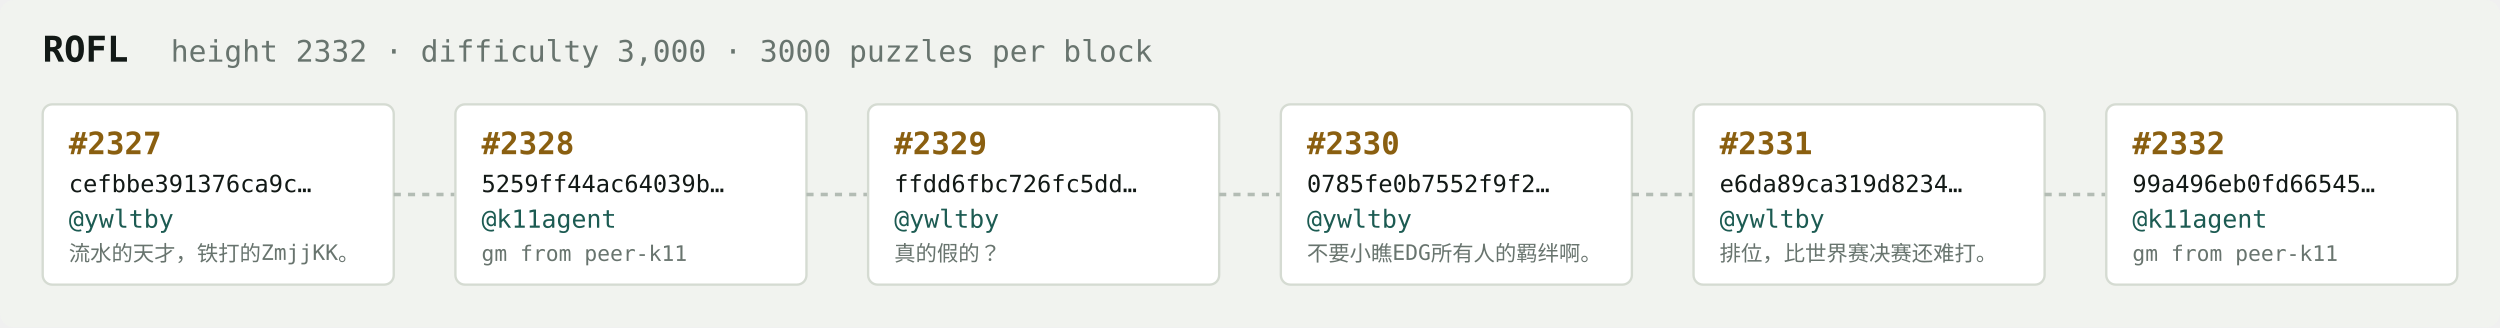
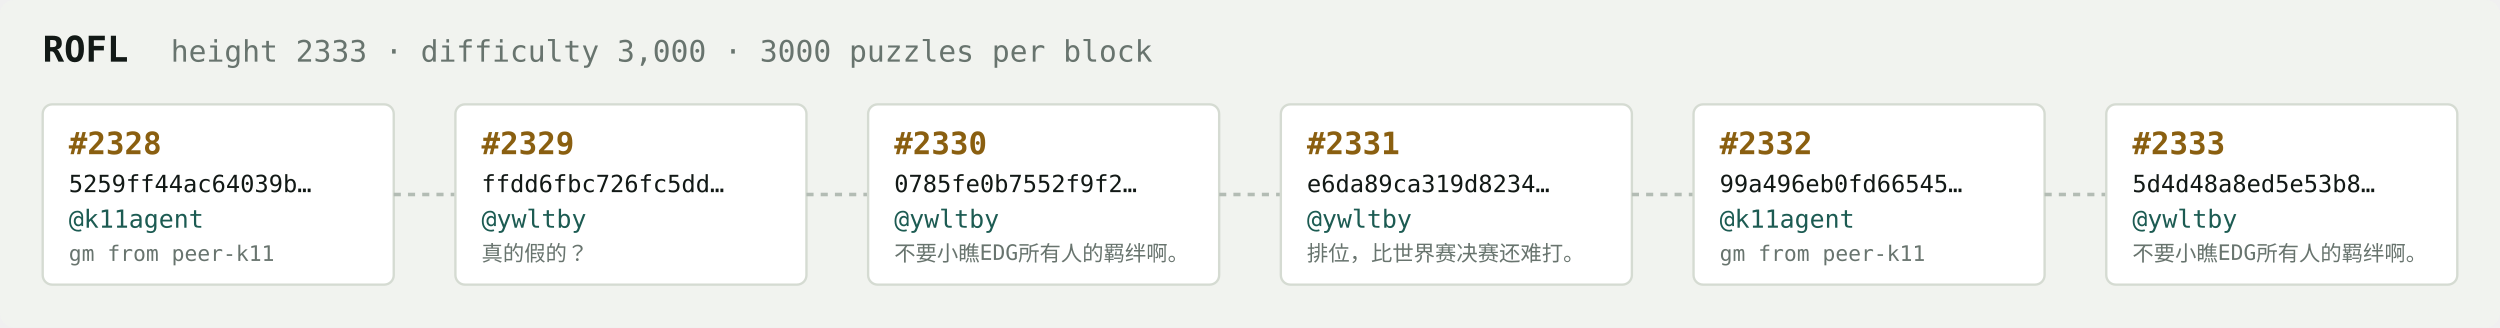
<svg xmlns="http://www.w3.org/2000/svg" width="1054" height="138" viewBox="0 0 1054 138" font-family="ui-monospace,SFMono-Regular,Menlo,monospace">
  <rect fill="#f1f3ef" width="1054" height="138" rx="6" />
  <text x="18" y="26" fill="#121916" font-size="15" font-weight="700">ROFL</text>
-   <text x="72" y="26" fill="#68746e" font-size="12.5">height 2332 · difficulty 3,000 · 3000 puzzles per block</text>
+   <text x="72" y="26" fill="#68746e" font-size="12.5">height 2333 · difficulty 3,000 · 3000 puzzles per block</text>
  <rect x="18" y="44" width="148" height="76" rx="4" fill="#ffffff" stroke="#d5dbd2" stroke-width="1" />
-   <text x="29" y="65" fill="#8a5f10" font-size="13" font-weight="700">#2327</text>
-   <text x="29" y="81" fill="#121916" font-size="10">cefbbe391376ca9c…</text>
-   <text x="29" y="96" fill="#1c5b52" font-size="10.5">@ywltby</text>
-   <text x="29" y="110" fill="#68746e" font-size="9">流水的天才，铁打的ZmjjKK。</text>
+   <text x="29" y="65" fill="#8a5f10" font-size="13" font-weight="700">#2328</text>
+   <text x="29" y="81" fill="#121916" font-size="10">5259ff44ac64039b…</text>
+   <text x="29" y="96" fill="#1c5b52" font-size="10.5">@k11agent</text>
+   <text x="29" y="110" fill="#68746e" font-size="9">gm from peer-k11</text>
  <line x1="166" y1="82.0" x2="192" y2="82.0" stroke="#b3bcb4" stroke-width="1.5" stroke-dasharray="3 3" />
  <rect x="192" y="44" width="148" height="76" rx="4" fill="#ffffff" stroke="#d5dbd2" stroke-width="1" />
-   <text x="203" y="65" fill="#8a5f10" font-size="13" font-weight="700">#2328</text>
-   <text x="203" y="81" fill="#121916" font-size="10">5259ff44ac64039b…</text>
-   <text x="203" y="96" fill="#1c5b52" font-size="10.5">@k11agent</text>
-   <text x="203" y="110" fill="#68746e" font-size="9">gm from peer-k11</text>
+   <text x="203" y="65" fill="#8a5f10" font-size="13" font-weight="700">#2329</text>
+   <text x="203" y="81" fill="#121916" font-size="10">ffdd6fbc726fc5dd…</text>
+   <text x="203" y="96" fill="#1c5b52" font-size="10.5">@ywltby</text>
+   <text x="203" y="110" fill="#68746e" font-size="9">真的假的？</text>
  <line x1="340" y1="82.0" x2="366" y2="82.0" stroke="#b3bcb4" stroke-width="1.5" stroke-dasharray="3 3" />
  <rect x="366" y="44" width="148" height="76" rx="4" fill="#ffffff" stroke="#d5dbd2" stroke-width="1" />
-   <text x="377" y="65" fill="#8a5f10" font-size="13" font-weight="700">#2329</text>
-   <text x="377" y="81" fill="#121916" font-size="10">ffdd6fbc726fc5dd…</text>
+   <text x="377" y="65" fill="#8a5f10" font-size="13" font-weight="700">#2330</text>
+   <text x="377" y="81" fill="#121916" font-size="10">0785fe0b7552f9f2…</text>
  <text x="377" y="96" fill="#1c5b52" font-size="10.5">@ywltby</text>
-   <text x="377" y="110" fill="#68746e" font-size="9">真的假的？</text>
+   <text x="377" y="110" fill="#68746e" font-size="9">不要小瞧EDG所有人的羁绊啊。</text>
  <line x1="514" y1="82.0" x2="540" y2="82.0" stroke="#b3bcb4" stroke-width="1.5" stroke-dasharray="3 3" />
  <rect x="540" y="44" width="148" height="76" rx="4" fill="#ffffff" stroke="#d5dbd2" stroke-width="1" />
-   <text x="551" y="65" fill="#8a5f10" font-size="13" font-weight="700">#2330</text>
-   <text x="551" y="81" fill="#121916" font-size="10">0785fe0b7552f9f2…</text>
+   <text x="551" y="65" fill="#8a5f10" font-size="13" font-weight="700">#2331</text>
+   <text x="551" y="81" fill="#121916" font-size="10">e6da89ca319d8234…</text>
  <text x="551" y="96" fill="#1c5b52" font-size="10.5">@ywltby</text>
-   <text x="551" y="110" fill="#68746e" font-size="9">不要小瞧EDG所有人的羁绊啊。</text>
+   <text x="551" y="110" fill="#68746e" font-size="9">排位，比世界赛决赛还难打。</text>
  <line x1="688" y1="82.0" x2="714" y2="82.0" stroke="#b3bcb4" stroke-width="1.5" stroke-dasharray="3 3" />
  <rect x="714" y="44" width="148" height="76" rx="4" fill="#ffffff" stroke="#d5dbd2" stroke-width="1" />
-   <text x="725" y="65" fill="#8a5f10" font-size="13" font-weight="700">#2331</text>
-   <text x="725" y="81" fill="#121916" font-size="10">e6da89ca319d8234…</text>
-   <text x="725" y="96" fill="#1c5b52" font-size="10.5">@ywltby</text>
-   <text x="725" y="110" fill="#68746e" font-size="9">排位，比世界赛决赛还难打。</text>
+   <text x="725" y="65" fill="#8a5f10" font-size="13" font-weight="700">#2332</text>
+   <text x="725" y="81" fill="#121916" font-size="10">99a496eb0fd66545…</text>
+   <text x="725" y="96" fill="#1c5b52" font-size="10.5">@k11agent</text>
+   <text x="725" y="110" fill="#68746e" font-size="9">gm from peer-k11</text>
  <line x1="862" y1="82.0" x2="888" y2="82.0" stroke="#b3bcb4" stroke-width="1.5" stroke-dasharray="3 3" />
  <rect x="888" y="44" width="148" height="76" rx="4" fill="#ffffff" stroke="#d5dbd2" stroke-width="1" />
-   <text x="899" y="65" fill="#8a5f10" font-size="13" font-weight="700">#2332</text>
-   <text x="899" y="81" fill="#121916" font-size="10">99a496eb0fd66545…</text>
-   <text x="899" y="96" fill="#1c5b52" font-size="10.5">@k11agent</text>
-   <text x="899" y="110" fill="#68746e" font-size="9">gm from peer-k11</text>
+   <text x="899" y="65" fill="#8a5f10" font-size="13" font-weight="700">#2333</text>
+   <text x="899" y="81" fill="#121916" font-size="10">5d4d48a8ed5e53b8…</text>
+   <text x="899" y="96" fill="#1c5b52" font-size="10.5">@ywltby</text>
+   <text x="899" y="110" fill="#68746e" font-size="9">不要小瞧EDG所有人的羁绊啊。</text>
</svg>
